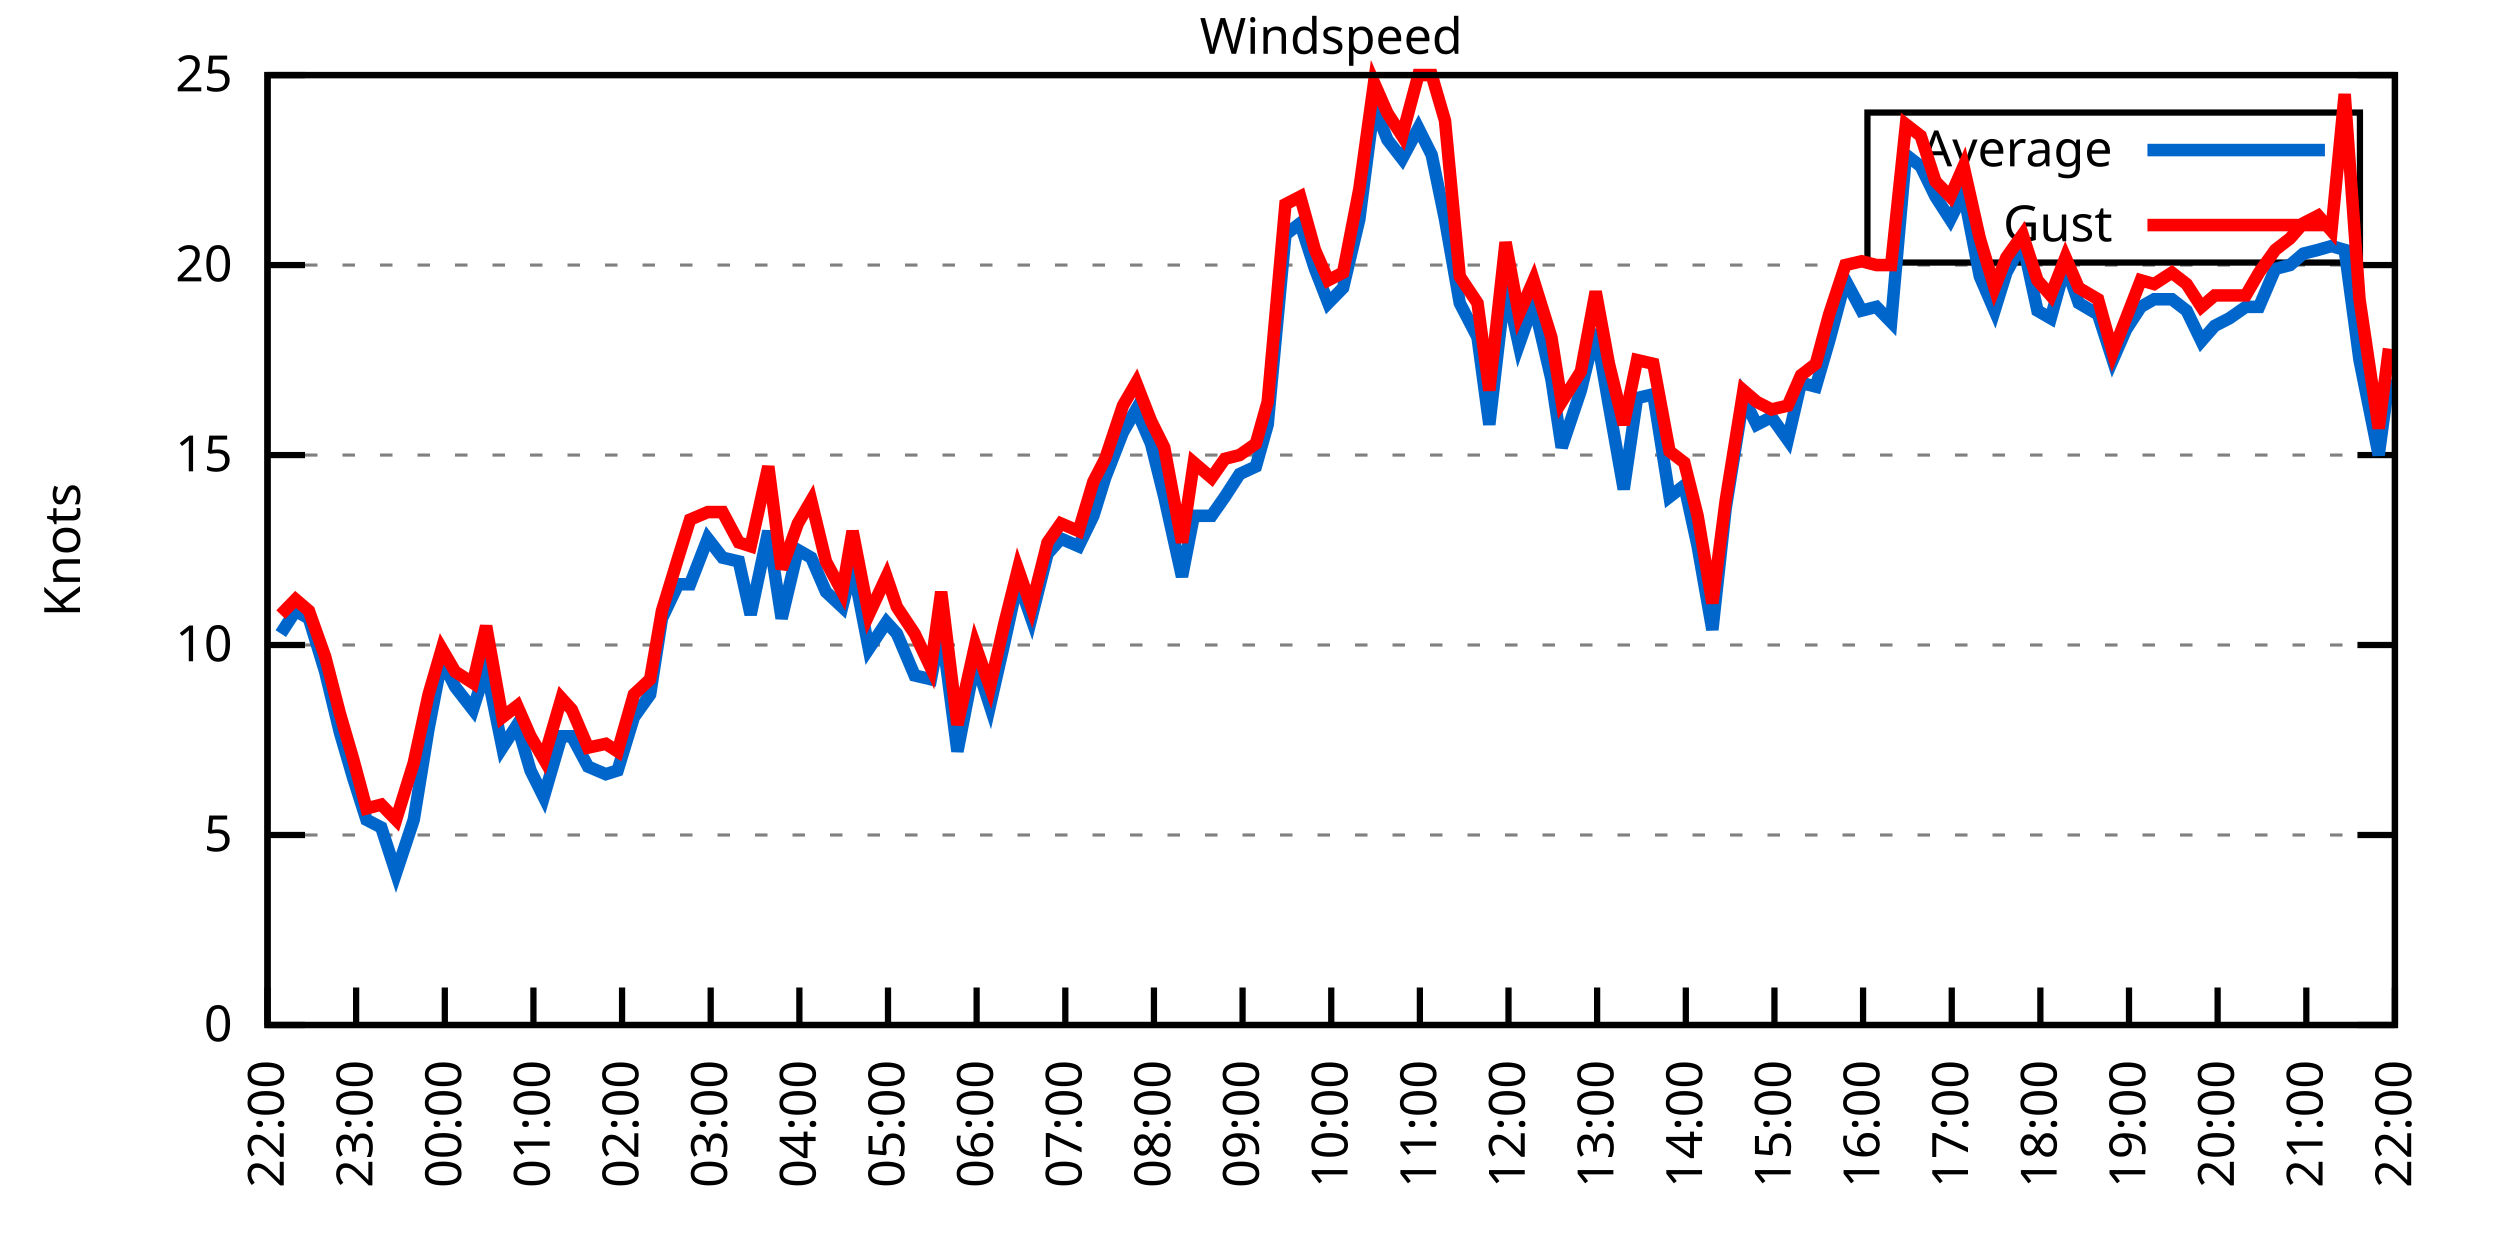
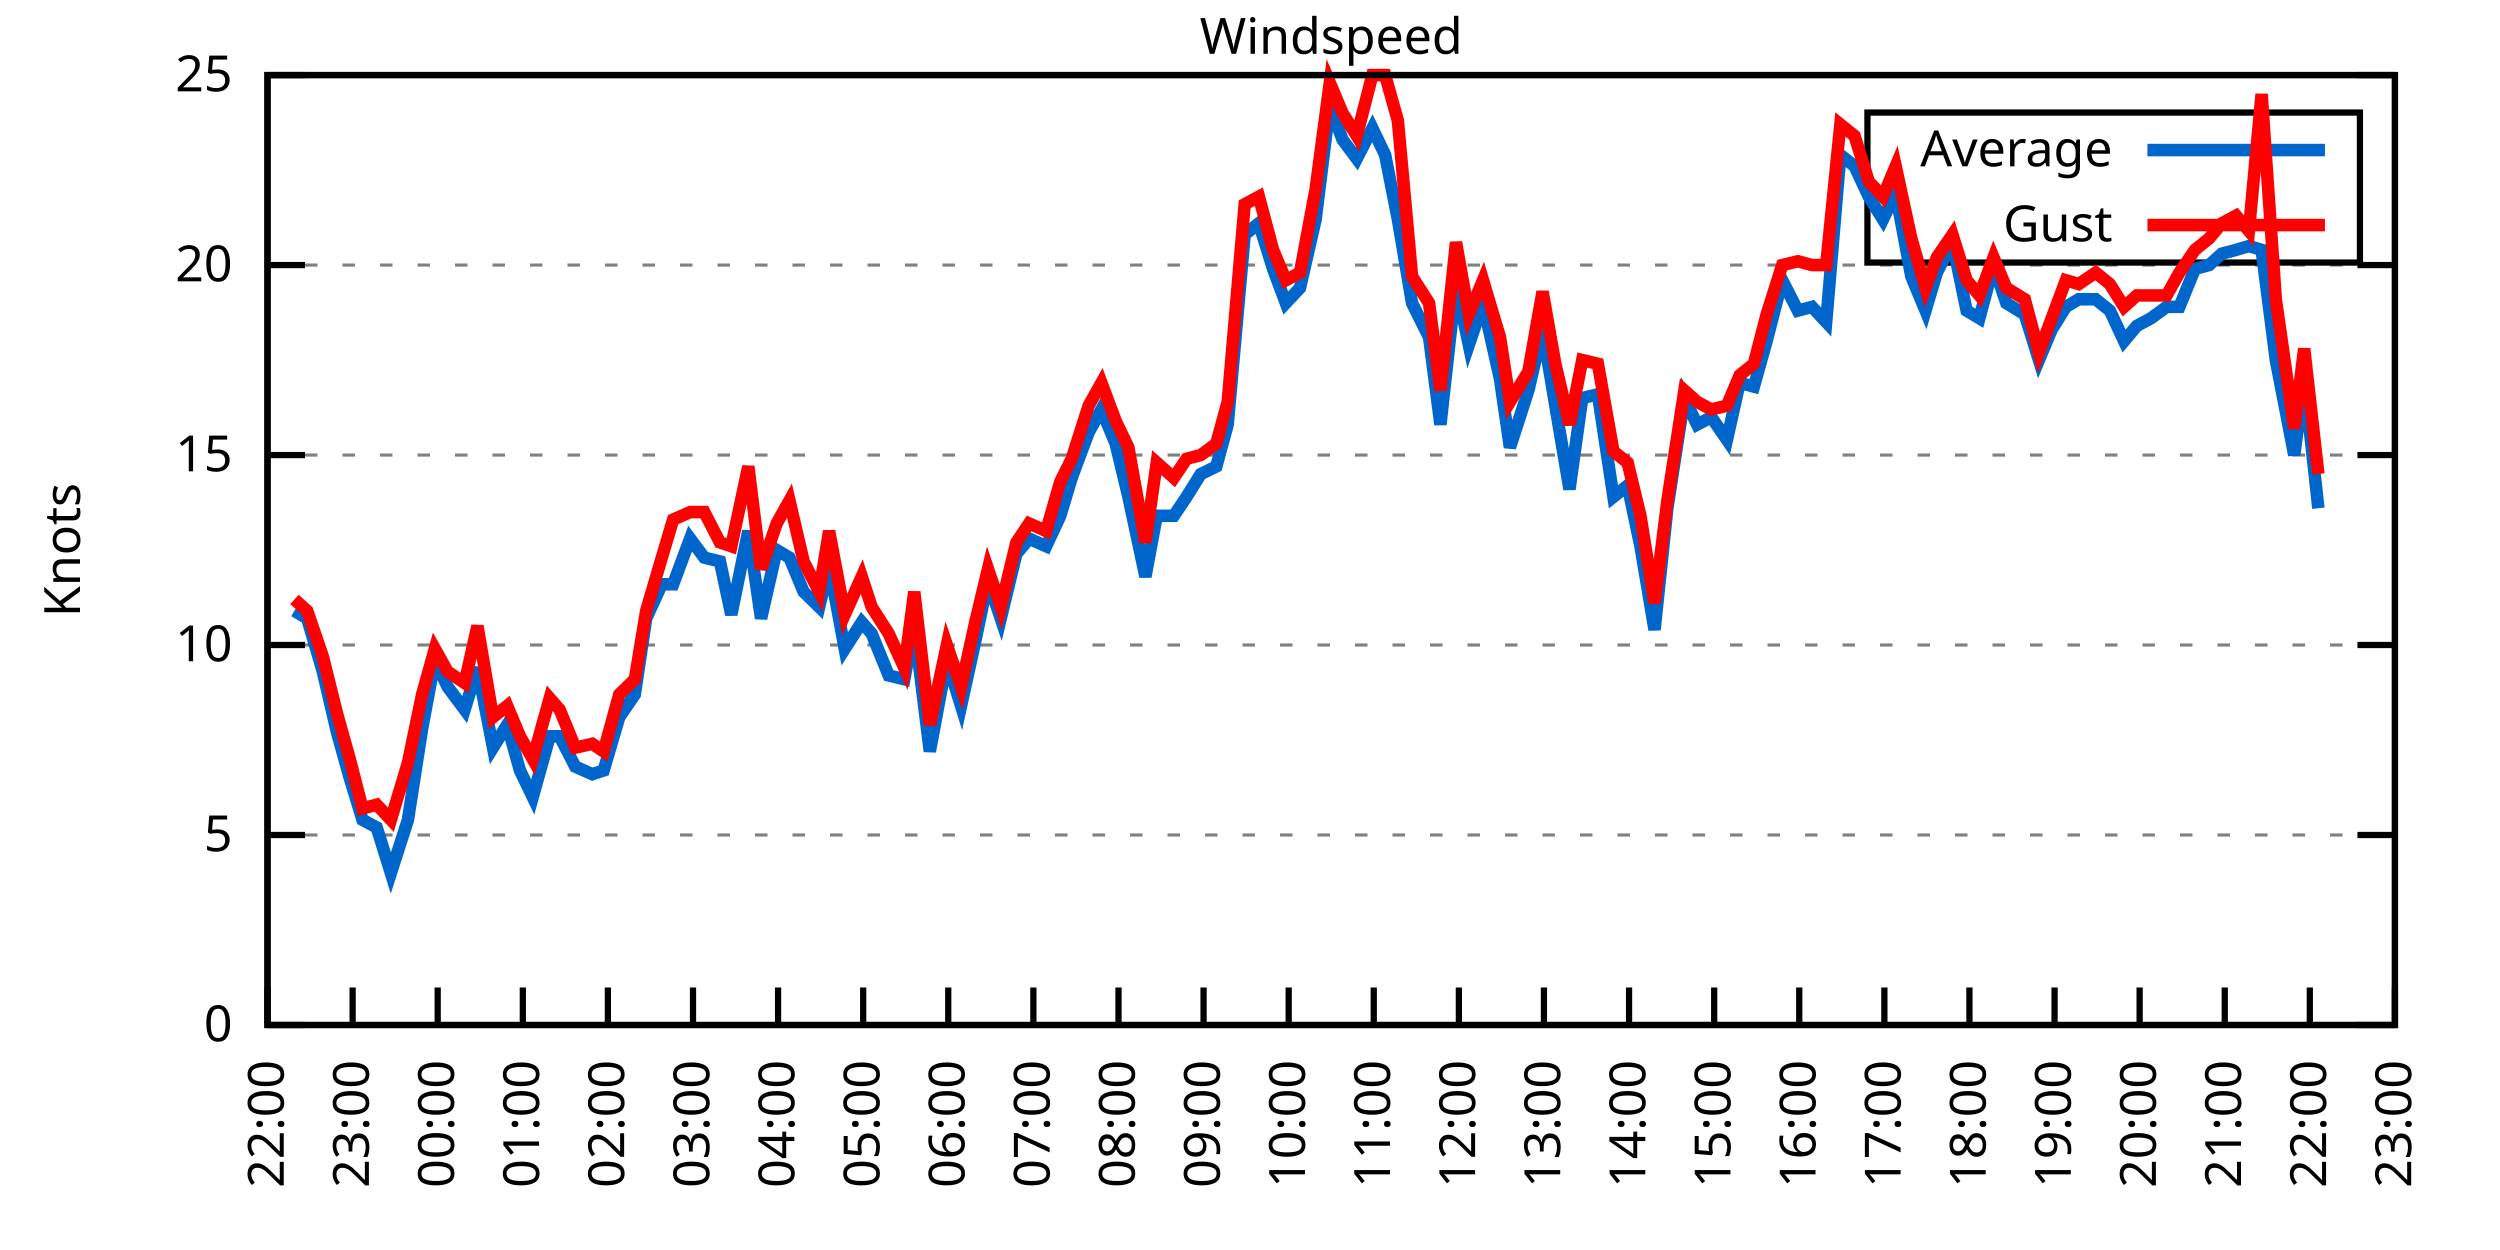
<svg xmlns="http://www.w3.org/2000/svg" xmlns:xlink="http://www.w3.org/1999/xlink" width="400" height="200" viewBox="0 0 400 200">
  <g id="gnuplot_canvas">
    <rect x="0" y="0" width="400" height="200" fill="none" />
    <defs>
      <circle id="gpDot" r="0.5" stroke-width="0.5" stroke="currentColor" />
      <path id="gpPt0" stroke-width="0.333" stroke="currentColor" d="M-1,0 h2 M0,-1 v2" />
      <path id="gpPt1" stroke-width="0.333" stroke="currentColor" d="M-1,-1 L1,1 M1,-1 L-1,1" />
      <path id="gpPt2" stroke-width="0.333" stroke="currentColor" d="M-1,0 L1,0 M0,-1 L0,1 M-1,-1 L1,1 M-1,1 L1,-1" />
      <rect id="gpPt3" stroke-width="0.333" stroke="currentColor" x="-1" y="-1" width="2" height="2" />
      <rect id="gpPt4" stroke-width="0.333" stroke="currentColor" fill="currentColor" x="-1" y="-1" width="2" height="2" />
      <circle id="gpPt5" stroke-width="0.333" stroke="currentColor" cx="0" cy="0" r="1" />
      <use xlink:href="#gpPt5" id="gpPt6" fill="currentColor" stroke="none" />
      <path id="gpPt7" stroke-width="0.333" stroke="currentColor" d="M0,-1.33 L-1.33,0.67 L1.33,0.67 z" />
      <use xlink:href="#gpPt7" id="gpPt8" fill="currentColor" stroke="none" />
      <use xlink:href="#gpPt7" id="gpPt9" stroke="currentColor" transform="rotate(180)" />
      <use xlink:href="#gpPt9" id="gpPt10" fill="currentColor" stroke="none" />
      <use xlink:href="#gpPt3" id="gpPt11" stroke="currentColor" transform="rotate(45)" />
      <use xlink:href="#gpPt11" id="gpPt12" fill="currentColor" stroke="none" />
      <path id="gpPt13" stroke-width="0.333" stroke="currentColor" d="M0,1.330 L1.265,0.411 L0.782,-1.067 L-0.782,-1.076 L-1.265,0.411 z" />
      <use xlink:href="#gpPt13" id="gpPt14" fill="currentColor" stroke="none" />
      <filter id="textbox" filterUnits="objectBoundingBox" x="0" y="0" height="1" width="1">
        <feFlood flood-color="white" flood-opacity="1" result="bgnd" />
        <feComposite in="SourceGraphic" in2="bgnd" operator="atop" />
      </filter>
      <filter id="greybox" filterUnits="objectBoundingBox" x="0" y="0" height="1" width="1">
        <feFlood flood-color="lightgrey" flood-opacity="1" result="grey" />
        <feComposite in="SourceGraphic" in2="grey" operator="atop" />
      </filter>
    </defs>
    <g fill="none" color="white" stroke="currentColor" stroke-width="1.00" stroke-linecap="butt" stroke-linejoin="miter">
</g>
    <g fill="none" color="black" stroke="currentColor" stroke-width="1.00" stroke-linecap="butt" stroke-linejoin="miter">
      <g stroke="none" shape-rendering="crispEdges">
        <polygon fill="rgb(255, 255, 255)" points="42.80,164.00 383.18,164.00 383.18,12.02 42.80,12.02 " />
      </g>
    </g>
    <g fill="none" color="black" stroke="currentColor" stroke-width="1.00" stroke-linecap="butt" stroke-linejoin="miter">
</g>
    <g fill="none" color="black" stroke="black" stroke-width="0.50" stroke-linecap="butt" stroke-linejoin="miter">
</g>
    <g fill="none" color="gray" stroke="currentColor" stroke-width="0.50" stroke-linecap="butt" stroke-linejoin="miter">
      <path stroke="gray" stroke-dasharray="2,4" class="gridline" d="M42.80,164.00 L383.19,164.00  " />
    </g>
    <g fill="none" color="gray" stroke="gray" stroke-width="1.00" stroke-linecap="butt" stroke-linejoin="miter">
</g>
    <g fill="none" color="black" stroke="currentColor" stroke-width="1.00" stroke-linecap="butt" stroke-linejoin="miter">
      <path stroke="black" d="M42.80,164.00 L48.80,164.00 M383.19,164.00 L377.19,164.00  " />
      <g transform="translate(37.20,166.60)" stroke="none" fill="black" font-family="Sans" font-size="8.00" text-anchor="end">
        <text>
          <tspan font-family="Sans"> 0</tspan>
        </text>
      </g>
    </g>
    <g fill="none" color="black" stroke="currentColor" stroke-width="1.00" stroke-linecap="butt" stroke-linejoin="miter">
</g>
    <g fill="none" color="black" stroke="black" stroke-width="0.50" stroke-linecap="butt" stroke-linejoin="miter">
</g>
    <g fill="none" color="gray" stroke="currentColor" stroke-width="0.50" stroke-linecap="butt" stroke-linejoin="miter">
      <path stroke="gray" stroke-dasharray="2,4" class="gridline" d="M42.80,133.60 L383.19,133.60  " />
    </g>
    <g fill="none" color="gray" stroke="gray" stroke-width="1.00" stroke-linecap="butt" stroke-linejoin="miter">
</g>
    <g fill="none" color="black" stroke="currentColor" stroke-width="1.00" stroke-linecap="butt" stroke-linejoin="miter">
      <path stroke="black" d="M42.80,133.60 L48.80,133.60 M383.19,133.60 L377.19,133.60  " />
      <g transform="translate(37.20,136.20)" stroke="none" fill="black" font-family="Sans" font-size="8.00" text-anchor="end">
        <text>
          <tspan font-family="Sans"> 5</tspan>
        </text>
      </g>
    </g>
    <g fill="none" color="black" stroke="currentColor" stroke-width="1.00" stroke-linecap="butt" stroke-linejoin="miter">
</g>
    <g fill="none" color="black" stroke="black" stroke-width="0.50" stroke-linecap="butt" stroke-linejoin="miter">
</g>
    <g fill="none" color="gray" stroke="currentColor" stroke-width="0.50" stroke-linecap="butt" stroke-linejoin="miter">
      <path stroke="gray" stroke-dasharray="2,4" class="gridline" d="M42.80,103.20 L383.19,103.20  " />
    </g>
    <g fill="none" color="gray" stroke="gray" stroke-width="1.00" stroke-linecap="butt" stroke-linejoin="miter">
</g>
    <g fill="none" color="black" stroke="currentColor" stroke-width="1.00" stroke-linecap="butt" stroke-linejoin="miter">
      <path stroke="black" d="M42.80,103.20 L48.80,103.20 M383.19,103.20 L377.19,103.20  " />
      <g transform="translate(37.20,105.80)" stroke="none" fill="black" font-family="Sans" font-size="8.00" text-anchor="end">
        <text>
          <tspan font-family="Sans"> 10</tspan>
        </text>
      </g>
    </g>
    <g fill="none" color="black" stroke="currentColor" stroke-width="1.00" stroke-linecap="butt" stroke-linejoin="miter">
</g>
    <g fill="none" color="black" stroke="black" stroke-width="0.50" stroke-linecap="butt" stroke-linejoin="miter">
</g>
    <g fill="none" color="gray" stroke="currentColor" stroke-width="0.50" stroke-linecap="butt" stroke-linejoin="miter">
      <path stroke="gray" stroke-dasharray="2,4" class="gridline" d="M42.80,72.81 L383.19,72.81  " />
    </g>
    <g fill="none" color="gray" stroke="gray" stroke-width="1.00" stroke-linecap="butt" stroke-linejoin="miter">
</g>
    <g fill="none" color="black" stroke="currentColor" stroke-width="1.00" stroke-linecap="butt" stroke-linejoin="miter">
      <path stroke="black" d="M42.80,72.81 L48.80,72.81 M383.19,72.81 L377.19,72.81  " />
      <g transform="translate(37.20,75.41)" stroke="none" fill="black" font-family="Sans" font-size="8.00" text-anchor="end">
        <text>
          <tspan font-family="Sans"> 15</tspan>
        </text>
      </g>
    </g>
    <g fill="none" color="black" stroke="currentColor" stroke-width="1.00" stroke-linecap="butt" stroke-linejoin="miter">
</g>
    <g fill="none" color="black" stroke="black" stroke-width="0.50" stroke-linecap="butt" stroke-linejoin="miter">
</g>
    <g fill="none" color="gray" stroke="currentColor" stroke-width="0.50" stroke-linecap="butt" stroke-linejoin="miter">
      <path stroke="gray" stroke-dasharray="2,4" class="gridline" d="M42.80,42.41 L383.19,42.41  " />
    </g>
    <g fill="none" color="gray" stroke="gray" stroke-width="1.00" stroke-linecap="butt" stroke-linejoin="miter">
</g>
    <g fill="none" color="black" stroke="currentColor" stroke-width="1.00" stroke-linecap="butt" stroke-linejoin="miter">
      <path stroke="black" d="M42.80,42.41 L48.80,42.41 M383.19,42.41 L377.19,42.41  " />
      <g transform="translate(37.20,45.01)" stroke="none" fill="black" font-family="Sans" font-size="8.00" text-anchor="end">
        <text>
          <tspan font-family="Sans"> 20</tspan>
        </text>
      </g>
    </g>
    <g fill="none" color="black" stroke="currentColor" stroke-width="1.00" stroke-linecap="butt" stroke-linejoin="miter">
</g>
    <g fill="none" color="black" stroke="black" stroke-width="0.50" stroke-linecap="butt" stroke-linejoin="miter">
</g>
    <g fill="none" color="gray" stroke="currentColor" stroke-width="0.50" stroke-linecap="butt" stroke-linejoin="miter">
      <path stroke="gray" stroke-dasharray="2,4" class="gridline" d="M42.80,12.01 L383.19,12.01  " />
    </g>
    <g fill="none" color="gray" stroke="gray" stroke-width="1.00" stroke-linecap="butt" stroke-linejoin="miter">
</g>
    <g fill="none" color="black" stroke="currentColor" stroke-width="1.00" stroke-linecap="butt" stroke-linejoin="miter">
      <path stroke="black" d="M42.80,12.01 L48.80,12.01 M383.19,12.01 L377.19,12.01  " />
      <g transform="translate(37.20,14.61)" stroke="none" fill="black" font-family="Sans" font-size="8.00" text-anchor="end">
        <text>
          <tspan font-family="Sans"> 25</tspan>
        </text>
      </g>
    </g>
    <g fill="none" color="black" stroke="currentColor" stroke-width="1.00" stroke-linecap="butt" stroke-linejoin="miter">
      <path stroke="black" d="M42.80,164.00 L42.80,158.00  " />
      <g transform="translate(45.40,169.60) rotate(270.00)" stroke="none" fill="black" font-family="Sans" font-size="8.00" text-anchor="end">
        <text>
          <tspan font-family="Sans">22:00</tspan>
        </text>
      </g>
    </g>
    <g fill="none" color="black" stroke="currentColor" stroke-width="1.00" stroke-linecap="butt" stroke-linejoin="miter">
-       <path stroke="black" d="M56.98,164.00 L56.98,158.00  " />
-       <g transform="translate(59.58,169.60) rotate(270.00)" stroke="none" fill="black" font-family="Sans" font-size="8.00" text-anchor="end">
+       <path stroke="black" d="M56.42,164.00 L56.42,158.00  " />
+       <g transform="translate(59.02,169.60) rotate(270.00)" stroke="none" fill="black" font-family="Sans" font-size="8.00" text-anchor="end">
        <text>
          <tspan font-family="Sans">23:00</tspan>
        </text>
      </g>
    </g>
    <g fill="none" color="black" stroke="currentColor" stroke-width="1.00" stroke-linecap="butt" stroke-linejoin="miter">
-       <path stroke="black" d="M71.17,164.00 L71.17,158.00  " />
-       <g transform="translate(73.77,169.60) rotate(270.00)" stroke="none" fill="black" font-family="Sans" font-size="8.00" text-anchor="end">
+       <path stroke="black" d="M70.03,164.00 L70.03,158.00  " />
+       <g transform="translate(72.63,169.60) rotate(270.00)" stroke="none" fill="black" font-family="Sans" font-size="8.00" text-anchor="end">
        <text>
          <tspan font-family="Sans">00:00</tspan>
        </text>
      </g>
    </g>
    <g fill="none" color="black" stroke="currentColor" stroke-width="1.00" stroke-linecap="butt" stroke-linejoin="miter">
-       <path stroke="black" d="M85.35,164.00 L85.35,158.00  " />
-       <g transform="translate(87.95,169.60) rotate(270.00)" stroke="none" fill="black" font-family="Sans" font-size="8.00" text-anchor="end">
+       <path stroke="black" d="M83.65,164.00 L83.65,158.00  " />
+       <g transform="translate(86.25,169.60) rotate(270.00)" stroke="none" fill="black" font-family="Sans" font-size="8.00" text-anchor="end">
        <text>
          <tspan font-family="Sans">01:00</tspan>
        </text>
      </g>
    </g>
    <g fill="none" color="black" stroke="currentColor" stroke-width="1.00" stroke-linecap="butt" stroke-linejoin="miter">
-       <path stroke="black" d="M99.53,164.00 L99.53,158.00  " />
-       <g transform="translate(102.13,169.60) rotate(270.00)" stroke="none" fill="black" font-family="Sans" font-size="8.00" text-anchor="end">
+       <path stroke="black" d="M97.26,164.00 L97.26,158.00  " />
+       <g transform="translate(99.86,169.60) rotate(270.00)" stroke="none" fill="black" font-family="Sans" font-size="8.00" text-anchor="end">
        <text>
          <tspan font-family="Sans">02:00</tspan>
        </text>
      </g>
    </g>
    <g fill="none" color="black" stroke="currentColor" stroke-width="1.00" stroke-linecap="butt" stroke-linejoin="miter">
-       <path stroke="black" d="M113.71,164.00 L113.71,158.00  " />
-       <g transform="translate(116.31,169.60) rotate(270.00)" stroke="none" fill="black" font-family="Sans" font-size="8.00" text-anchor="end">
+       <path stroke="black" d="M110.88,164.00 L110.88,158.00  " />
+       <g transform="translate(113.48,169.60) rotate(270.00)" stroke="none" fill="black" font-family="Sans" font-size="8.00" text-anchor="end">
        <text>
          <tspan font-family="Sans">03:00</tspan>
        </text>
      </g>
    </g>
    <g fill="none" color="black" stroke="currentColor" stroke-width="1.00" stroke-linecap="butt" stroke-linejoin="miter">
-       <path stroke="black" d="M127.90,164.00 L127.90,158.00  " />
-       <g transform="translate(130.50,169.60) rotate(270.00)" stroke="none" fill="black" font-family="Sans" font-size="8.00" text-anchor="end">
+       <path stroke="black" d="M124.49,164.00 L124.49,158.00  " />
+       <g transform="translate(127.09,169.60) rotate(270.00)" stroke="none" fill="black" font-family="Sans" font-size="8.00" text-anchor="end">
        <text>
          <tspan font-family="Sans">04:00</tspan>
        </text>
      </g>
    </g>
    <g fill="none" color="black" stroke="currentColor" stroke-width="1.00" stroke-linecap="butt" stroke-linejoin="miter">
-       <path stroke="black" d="M142.08,164.00 L142.08,158.00  " />
-       <g transform="translate(144.68,169.60) rotate(270.00)" stroke="none" fill="black" font-family="Sans" font-size="8.00" text-anchor="end">
+       <path stroke="black" d="M138.11,164.00 L138.11,158.00  " />
+       <g transform="translate(140.71,169.60) rotate(270.00)" stroke="none" fill="black" font-family="Sans" font-size="8.00" text-anchor="end">
        <text>
          <tspan font-family="Sans">05:00</tspan>
        </text>
      </g>
    </g>
    <g fill="none" color="black" stroke="currentColor" stroke-width="1.00" stroke-linecap="butt" stroke-linejoin="miter">
-       <path stroke="black" d="M156.26,164.00 L156.26,158.00  " />
-       <g transform="translate(158.86,169.60) rotate(270.00)" stroke="none" fill="black" font-family="Sans" font-size="8.00" text-anchor="end">
+       <path stroke="black" d="M151.72,164.00 L151.72,158.00  " />
+       <g transform="translate(154.32,169.60) rotate(270.00)" stroke="none" fill="black" font-family="Sans" font-size="8.00" text-anchor="end">
        <text>
          <tspan font-family="Sans">06:00</tspan>
        </text>
      </g>
    </g>
    <g fill="none" color="black" stroke="currentColor" stroke-width="1.00" stroke-linecap="butt" stroke-linejoin="miter">
-       <path stroke="black" d="M170.45,164.00 L170.45,158.00  " />
-       <g transform="translate(173.05,169.60) rotate(270.00)" stroke="none" fill="black" font-family="Sans" font-size="8.00" text-anchor="end">
+       <path stroke="black" d="M165.34,164.00 L165.34,158.00  " />
+       <g transform="translate(167.94,169.60) rotate(270.00)" stroke="none" fill="black" font-family="Sans" font-size="8.00" text-anchor="end">
        <text>
          <tspan font-family="Sans">07:00</tspan>
        </text>
      </g>
    </g>
    <g fill="none" color="black" stroke="currentColor" stroke-width="1.00" stroke-linecap="butt" stroke-linejoin="miter">
-       <path stroke="black" d="M184.63,164.00 L184.63,158.00  " />
-       <g transform="translate(187.23,169.60) rotate(270.00)" stroke="none" fill="black" font-family="Sans" font-size="8.00" text-anchor="end">
+       <path stroke="black" d="M178.96,164.00 L178.96,158.00  " />
+       <g transform="translate(181.56,169.60) rotate(270.00)" stroke="none" fill="black" font-family="Sans" font-size="8.00" text-anchor="end">
        <text>
          <tspan font-family="Sans">08:00</tspan>
        </text>
      </g>
    </g>
    <g fill="none" color="black" stroke="currentColor" stroke-width="1.00" stroke-linecap="butt" stroke-linejoin="miter">
-       <path stroke="black" d="M198.81,164.00 L198.81,158.00  " />
-       <g transform="translate(201.41,169.60) rotate(270.00)" stroke="none" fill="black" font-family="Sans" font-size="8.00" text-anchor="end">
+       <path stroke="black" d="M192.57,164.00 L192.57,158.00  " />
+       <g transform="translate(195.17,169.60) rotate(270.00)" stroke="none" fill="black" font-family="Sans" font-size="8.00" text-anchor="end">
        <text>
          <tspan font-family="Sans">09:00</tspan>
        </text>
      </g>
    </g>
    <g fill="none" color="black" stroke="currentColor" stroke-width="1.00" stroke-linecap="butt" stroke-linejoin="miter">
-       <path stroke="black" d="M213.00,164.00 L213.00,158.00  " />
-       <g transform="translate(215.60,169.60) rotate(270.00)" stroke="none" fill="black" font-family="Sans" font-size="8.00" text-anchor="end">
+       <path stroke="black" d="M206.19,164.00 L206.19,158.00  " />
+       <g transform="translate(208.79,169.60) rotate(270.00)" stroke="none" fill="black" font-family="Sans" font-size="8.00" text-anchor="end">
        <text>
          <tspan font-family="Sans">10:00</tspan>
        </text>
      </g>
    </g>
    <g fill="none" color="black" stroke="currentColor" stroke-width="1.00" stroke-linecap="butt" stroke-linejoin="miter">
-       <path stroke="black" d="M227.18,164.00 L227.18,158.00  " />
-       <g transform="translate(229.78,169.60) rotate(270.00)" stroke="none" fill="black" font-family="Sans" font-size="8.00" text-anchor="end">
+       <path stroke="black" d="M219.80,164.00 L219.80,158.00  " />
+       <g transform="translate(222.40,169.60) rotate(270.00)" stroke="none" fill="black" font-family="Sans" font-size="8.00" text-anchor="end">
        <text>
          <tspan font-family="Sans">11:00</tspan>
        </text>
      </g>
    </g>
    <g fill="none" color="black" stroke="currentColor" stroke-width="1.00" stroke-linecap="butt" stroke-linejoin="miter">
-       <path stroke="black" d="M241.36,164.00 L241.36,158.00  " />
-       <g transform="translate(243.96,169.60) rotate(270.00)" stroke="none" fill="black" font-family="Sans" font-size="8.00" text-anchor="end">
+       <path stroke="black" d="M233.42,164.00 L233.42,158.00  " />
+       <g transform="translate(236.02,169.60) rotate(270.00)" stroke="none" fill="black" font-family="Sans" font-size="8.00" text-anchor="end">
        <text>
          <tspan font-family="Sans">12:00</tspan>
        </text>
      </g>
    </g>
    <g fill="none" color="black" stroke="currentColor" stroke-width="1.00" stroke-linecap="butt" stroke-linejoin="miter">
-       <path stroke="black" d="M255.54,164.00 L255.54,158.00  " />
-       <g transform="translate(258.14,169.60) rotate(270.00)" stroke="none" fill="black" font-family="Sans" font-size="8.00" text-anchor="end">
+       <path stroke="black" d="M247.03,164.00 L247.03,158.00  " />
+       <g transform="translate(249.63,169.60) rotate(270.00)" stroke="none" fill="black" font-family="Sans" font-size="8.00" text-anchor="end">
        <text>
          <tspan font-family="Sans">13:00</tspan>
        </text>
      </g>
    </g>
    <g fill="none" color="black" stroke="currentColor" stroke-width="1.00" stroke-linecap="butt" stroke-linejoin="miter">
-       <path stroke="black" d="M269.73,164.00 L269.73,158.00  " />
-       <g transform="translate(272.33,169.60) rotate(270.00)" stroke="none" fill="black" font-family="Sans" font-size="8.00" text-anchor="end">
+       <path stroke="black" d="M260.65,164.00 L260.65,158.00  " />
+       <g transform="translate(263.25,169.60) rotate(270.00)" stroke="none" fill="black" font-family="Sans" font-size="8.00" text-anchor="end">
        <text>
          <tspan font-family="Sans">14:00</tspan>
        </text>
      </g>
    </g>
    <g fill="none" color="black" stroke="currentColor" stroke-width="1.00" stroke-linecap="butt" stroke-linejoin="miter">
-       <path stroke="black" d="M283.91,164.00 L283.91,158.00  " />
-       <g transform="translate(286.51,169.60) rotate(270.00)" stroke="none" fill="black" font-family="Sans" font-size="8.00" text-anchor="end">
+       <path stroke="black" d="M274.27,164.00 L274.27,158.00  " />
+       <g transform="translate(276.87,169.60) rotate(270.00)" stroke="none" fill="black" font-family="Sans" font-size="8.00" text-anchor="end">
        <text>
          <tspan font-family="Sans">15:00</tspan>
        </text>
      </g>
    </g>
    <g fill="none" color="black" stroke="currentColor" stroke-width="1.00" stroke-linecap="butt" stroke-linejoin="miter">
-       <path stroke="black" d="M298.09,164.00 L298.09,158.00  " />
-       <g transform="translate(300.69,169.60) rotate(270.00)" stroke="none" fill="black" font-family="Sans" font-size="8.00" text-anchor="end">
+       <path stroke="black" d="M287.88,164.00 L287.88,158.00  " />
+       <g transform="translate(290.48,169.60) rotate(270.00)" stroke="none" fill="black" font-family="Sans" font-size="8.00" text-anchor="end">
        <text>
          <tspan font-family="Sans">16:00</tspan>
        </text>
      </g>
    </g>
    <g fill="none" color="black" stroke="currentColor" stroke-width="1.00" stroke-linecap="butt" stroke-linejoin="miter">
-       <path stroke="black" d="M312.28,164.00 L312.28,158.00  " />
-       <g transform="translate(314.88,169.60) rotate(270.00)" stroke="none" fill="black" font-family="Sans" font-size="8.00" text-anchor="end">
+       <path stroke="black" d="M301.50,164.00 L301.50,158.00  " />
+       <g transform="translate(304.10,169.60) rotate(270.00)" stroke="none" fill="black" font-family="Sans" font-size="8.00" text-anchor="end">
        <text>
          <tspan font-family="Sans">17:00</tspan>
        </text>
      </g>
    </g>
    <g fill="none" color="black" stroke="currentColor" stroke-width="1.00" stroke-linecap="butt" stroke-linejoin="miter">
-       <path stroke="black" d="M326.46,164.00 L326.46,158.00  " />
-       <g transform="translate(329.06,169.60) rotate(270.00)" stroke="none" fill="black" font-family="Sans" font-size="8.00" text-anchor="end">
+       <path stroke="black" d="M315.11,164.00 L315.11,158.00  " />
+       <g transform="translate(317.71,169.60) rotate(270.00)" stroke="none" fill="black" font-family="Sans" font-size="8.00" text-anchor="end">
        <text>
          <tspan font-family="Sans">18:00</tspan>
        </text>
      </g>
    </g>
    <g fill="none" color="black" stroke="currentColor" stroke-width="1.00" stroke-linecap="butt" stroke-linejoin="miter">
-       <path stroke="black" d="M340.64,164.00 L340.64,158.00  " />
-       <g transform="translate(343.24,169.60) rotate(270.00)" stroke="none" fill="black" font-family="Sans" font-size="8.00" text-anchor="end">
+       <path stroke="black" d="M328.73,164.00 L328.73,158.00  " />
+       <g transform="translate(331.33,169.60) rotate(270.00)" stroke="none" fill="black" font-family="Sans" font-size="8.00" text-anchor="end">
        <text>
          <tspan font-family="Sans">19:00</tspan>
        </text>
      </g>
    </g>
    <g fill="none" color="black" stroke="currentColor" stroke-width="1.00" stroke-linecap="butt" stroke-linejoin="miter">
-       <path stroke="black" d="M354.82,164.00 L354.82,158.00  " />
-       <g transform="translate(357.42,169.60) rotate(270.00)" stroke="none" fill="black" font-family="Sans" font-size="8.00" text-anchor="end">
+       <path stroke="black" d="M342.34,164.00 L342.34,158.00  " />
+       <g transform="translate(344.94,169.60) rotate(270.00)" stroke="none" fill="black" font-family="Sans" font-size="8.00" text-anchor="end">
        <text>
          <tspan font-family="Sans">20:00</tspan>
        </text>
      </g>
    </g>
    <g fill="none" color="black" stroke="currentColor" stroke-width="1.00" stroke-linecap="butt" stroke-linejoin="miter">
-       <path stroke="black" d="M369.01,164.00 L369.01,158.00  " />
-       <g transform="translate(371.61,169.60) rotate(270.00)" stroke="none" fill="black" font-family="Sans" font-size="8.00" text-anchor="end">
+       <path stroke="black" d="M355.96,164.00 L355.96,158.00  " />
+       <g transform="translate(358.56,169.60) rotate(270.00)" stroke="none" fill="black" font-family="Sans" font-size="8.00" text-anchor="end">
        <text>
          <tspan font-family="Sans">21:00</tspan>
+         </text>
+       </g>
+     </g>
+     <g fill="none" color="black" stroke="currentColor" stroke-width="1.00" stroke-linecap="butt" stroke-linejoin="miter">
+       <path stroke="black" d="M369.57,164.00 L369.57,158.00  " />
+       <g transform="translate(372.17,169.60) rotate(270.00)" stroke="none" fill="black" font-family="Sans" font-size="8.00" text-anchor="end">
+         <text>
+           <tspan font-family="Sans">22:00</tspan>
        </text>
      </g>
    </g>
    <g fill="none" color="black" stroke="currentColor" stroke-width="1.00" stroke-linecap="butt" stroke-linejoin="miter">
      <path stroke="black" d="M383.19,164.00 L383.19,158.00  " />
      <g transform="translate(385.79,169.60) rotate(270.00)" stroke="none" fill="black" font-family="Sans" font-size="8.00" text-anchor="end">
        <text>
-           <tspan font-family="Sans">22:00</tspan>
+           <tspan font-family="Sans">23:00</tspan>
        </text>
      </g>
    </g>
    <g fill="none" color="black" stroke="currentColor" stroke-width="1.00" stroke-linecap="butt" stroke-linejoin="miter">
</g>
    <g fill="none" color="black" stroke="currentColor" stroke-width="1.00" stroke-linecap="butt" stroke-linejoin="miter">
      <path stroke="black" d="M42.80,12.01 L42.80,164.00 L383.19,164.00 L383.19,12.01 L42.80,12.01 Z  " />
    </g>
    <g fill="none" color="black" stroke="currentColor" stroke-width="1.00" stroke-linecap="butt" stroke-linejoin="miter">
</g>
    <g fill="none" color="black" stroke="currentColor" stroke-width="1.00" stroke-linecap="butt" stroke-linejoin="miter">
      <path stroke="black" d="M298.79,42.01 L298.79,18.01 L377.59,18.01 L377.59,42.01 L298.79,42.01 Z  " />
    </g>
    <g id="Windspeed_plot_1">
      <g fill="none" color="white" stroke="black" stroke-width="2.00" stroke-linecap="butt" stroke-linejoin="miter">
</g>
      <g fill="none" color="black" stroke="currentColor" stroke-width="2.00" stroke-linecap="butt" stroke-linejoin="miter">
        <g transform="translate(337.99,26.61)" stroke="none" fill="black" font-family="Sans" font-size="8.00" text-anchor="end">
          <text>
            <tspan font-family="Sans">Average</tspan>
          </text>
        </g>
      </g>
      <g fill="none" color="black" stroke="currentColor" stroke-width="2.00" stroke-linecap="butt" stroke-linejoin="miter">
-         <path stroke="rgb(  0, 102, 204)" d="M343.59,24.01 L371.99,24.01 M44.93,101.38 L47.29,97.73 L49.42,98.95 L52.02,107.46 L54.38,117.19 L56.51,124.48   L58.64,131.17 L61.00,132.39 L63.37,139.68 L66.20,131.17 L68.57,116.58 L70.69,105.64 L72.82,109.89 L75.66,113.54   L77.78,106.85 L80.38,119.62 L82.75,115.97 L84.88,123.27 L87.00,127.52 L89.84,117.80 L91.49,117.80 L94.09,122.66   L96.93,123.87 L98.82,123.27 L101.42,114.76 L104.02,111.11 L105.91,98.95 L108.51,93.48 L110.41,93.48 L113.24,86.18   L115.61,89.22 L118.21,89.83 L120.10,98.34 L122.93,84.97 L125.06,98.95 L127.66,88.00 L129.79,89.22 L132.15,94.69   L134.75,97.12 L136.41,90.44 L139.01,103.81 L141.84,99.56 L143.50,101.38 L146.34,108.07 L148.94,108.68 L150.59,100.16   L153.19,120.23 L156.03,105.64 L158.39,112.93 L160.75,102.60 L162.88,92.87 L165.01,98.95 L167.61,88.61 L169.74,86.18   L172.57,87.40 L174.94,82.53 L176.83,76.45 L179.67,69.16 L181.79,65.51 L184.16,70.98 L186.28,79.49 L189.12,92.26   L191.01,82.53 L193.85,82.53 L195.98,79.49 L198.34,75.85 L200.94,74.63 L202.83,67.94 L205.67,37.54 L208.03,35.72   L210.39,43.02 L212.52,48.49 L214.89,46.06 L217.49,35.11 L219.85,16.87 L221.98,22.35 L224.34,25.39 L226.94,20.52   L229.07,24.78 L231.20,35.11 L233.56,48.49 L236.40,53.96 L238.29,67.94 L240.89,45.45 L243.02,55.18 L245.38,48.49   L248.22,60.65 L249.87,71.59 L252.94,62.47 L255.31,52.74 L257.43,64.90 L259.80,78.28 L261.93,63.69 L264.53,63.08   L267.13,79.49 L269.49,77.67 L271.62,87.40 L273.98,100.77 L276.11,81.32 L278.95,63.69 L281.07,67.94 L283.44,66.73   L286.04,70.37 L288.16,61.25 L290.53,61.86 L292.66,54.57 L295.26,44.84 L297.86,49.70 L300.22,49.10 L302.58,51.53   L304.95,24.78 L307.31,26.60 L309.68,31.46 L312.04,35.11 L314.17,30.86 L316.77,44.23 L319.13,49.70 L321.02,43.62   L323.62,38.76 L325.99,49.70 L328.11,50.92 L330.48,42.41 L332.60,48.49 L335.68,50.31 L338.04,57.61 L340.17,52.74   L342.53,49.10 L344.66,47.88 L347.50,47.88 L349.86,49.70 L352.22,54.57 L354.35,52.14 L356.72,50.92 L359.32,49.10   L361.44,49.10 L364.04,43.02 L366.41,42.41 L368.53,40.58 L370.90,39.98 L373.03,39.37 L375.15,39.98 L377.52,57.61   L380.59,72.81 L382.24,60.65  " />
+         <path stroke="rgb(  0, 102, 204)" d="M343.59,24.01 L371.99,24.01 M47.11,97.73 L49.15,98.95 L51.65,107.46 L53.92,117.19 L55.96,124.48 L58.00,131.17   L60.27,132.39 L62.54,139.68 L65.27,131.17 L67.54,116.58 L69.58,105.64 L71.62,109.89 L74.34,113.54 L76.39,106.85   L78.88,119.62 L81.15,115.97 L83.19,123.27 L85.24,127.52 L87.96,117.80 L89.55,117.80 L92.04,122.66 L94.77,123.87   L96.58,123.27 L99.08,114.76 L101.57,111.11 L103.39,98.95 L105.89,93.48 L107.70,93.48 L110.42,86.18 L112.69,89.22   L115.19,89.83 L117.01,98.34 L119.73,84.97 L121.77,98.95 L124.27,88.00 L126.31,89.22 L128.58,94.69 L131.07,97.12   L132.66,90.44 L135.16,103.81 L137.88,99.56 L139.47,101.38 L142.19,108.07 L144.69,108.68 L146.28,100.16 L148.77,120.23   L151.50,105.64 L153.77,112.93 L156.04,102.60 L158.08,92.87 L160.12,98.95 L162.62,88.61 L164.66,86.18 L167.38,87.40   L169.65,82.53 L171.47,76.45 L174.19,69.16 L176.23,65.51 L178.50,70.98 L180.54,79.49 L183.27,92.26 L185.08,82.53   L187.81,82.53 L189.85,79.49 L192.12,75.85 L194.61,74.63 L196.43,67.94 L199.15,37.54 L201.42,35.72 L203.69,43.02   L205.73,48.49 L208.00,46.06 L210.50,35.11 L212.77,16.87 L214.81,22.35 L217.08,25.39 L219.58,20.52 L221.62,24.78   L223.66,35.11 L225.93,48.49 L228.65,53.96 L230.47,67.94 L232.96,45.45 L235.01,55.18 L237.28,48.49 L240.00,60.65   L241.59,71.59 L244.54,62.47 L246.81,52.74 L248.85,64.90 L251.12,78.28 L253.16,63.69 L255.66,63.08 L258.15,79.49   L260.42,77.67 L262.47,87.40 L264.73,100.77 L266.78,81.32 L269.50,63.69 L271.54,67.94 L273.81,66.73 L276.31,70.37   L278.35,61.25 L280.62,61.86 L282.66,54.57 L285.16,44.84 L287.65,49.70 L289.92,49.10 L292.19,51.53 L294.46,24.78   L296.73,26.60 L299.00,31.46 L301.27,35.11 L303.31,30.86 L305.81,44.23 L308.08,49.70 L309.89,43.62 L312.39,38.76   L314.66,49.70 L316.70,50.92 L318.97,42.41 L321.01,48.49 L323.96,50.31 L326.23,57.61 L328.27,52.74 L330.54,49.10   L332.59,47.88 L335.31,47.88 L337.58,49.70 L339.85,54.57 L341.89,52.14 L344.16,50.92 L346.65,49.10 L348.70,49.10   L351.19,43.02 L353.46,42.41 L355.50,40.58 L357.77,39.98 L359.82,39.37 L361.86,39.98 L364.13,57.61 L367.08,72.81   L368.67,60.65 L370.94,81.32  " />
      </g>
    </g>
    <g id="Windspeed_plot_2">
      <g fill="none" color="black" stroke="currentColor" stroke-width="2.00" stroke-linecap="butt" stroke-linejoin="miter">
        <g transform="translate(337.99,38.61)" stroke="none" fill="black" font-family="Sans" font-size="8.00" text-anchor="end">
          <text>
            <tspan font-family="Sans">Gust</tspan>
          </text>
        </g>
      </g>
      <g fill="none" color="black" stroke="currentColor" stroke-width="2.00" stroke-linecap="butt" stroke-linejoin="miter">
-         <path stroke="rgb(255,   0,   0)" d="M343.59,36.01 L371.99,36.01 M44.93,98.34 L47.29,95.91 L49.42,97.73 L52.02,105.03 L54.38,114.15 L56.51,121.44   L58.64,129.35 L61.00,128.74 L63.37,131.17 L66.20,122.05 L68.57,111.11 L70.69,103.81 L72.82,107.46 L75.66,109.28   L77.78,100.16 L80.38,114.76 L82.75,112.93 L84.88,117.80 L87.00,121.44 L89.84,111.72 L91.49,113.54 L94.09,119.62   L96.93,119.01 L98.82,120.23 L101.42,111.11 L104.02,108.68 L105.91,97.73 L108.51,89.22 L110.41,83.14 L113.24,81.93   L115.61,81.93 L118.21,86.79 L120.10,87.40 L122.93,74.63 L125.06,91.04 L127.66,83.75 L129.79,80.10 L132.15,89.83   L134.75,94.69 L136.41,84.97 L139.01,98.34 L141.84,92.26 L143.50,97.12 L146.34,101.38 L148.94,106.85 L150.59,94.69   L153.19,115.97 L156.03,103.20 L158.39,109.89 L160.75,99.56 L162.88,91.04 L165.01,97.12 L167.61,86.79 L169.74,83.75   L172.57,84.97 L174.94,77.06 L176.83,73.41 L179.67,64.90 L181.79,61.25 L184.16,67.33 L186.28,71.59 L189.12,86.79   L191.01,74.02 L193.85,76.45 L195.98,73.41 L198.34,72.81 L200.94,70.98 L202.83,64.29 L205.67,32.68 L208.03,31.46   L210.39,39.98 L212.52,44.84 L214.89,43.62 L217.49,30.25 L219.85,13.23 L221.98,18.09 L224.34,21.74 L226.94,12.01   L229.07,12.01 L231.20,19.31 L233.56,44.23 L236.40,48.49 L238.29,62.47 L240.89,38.76 L243.02,50.31 L245.38,44.84   L248.22,53.96 L249.87,64.29 L252.94,59.43 L255.31,46.66 L257.43,58.21 L259.80,67.94 L261.93,57.61 L264.53,58.21   L267.13,72.20 L269.49,74.02 L271.62,82.53 L273.98,96.52 L276.11,80.10 L278.95,62.47 L281.07,64.29 L283.44,65.51   L286.04,64.90 L288.16,60.04 L290.53,58.21 L292.66,50.31 L295.26,42.41 L297.86,41.80 L300.22,42.41 L302.58,42.41   L304.95,19.91 L307.31,21.74 L309.68,29.03 L312.04,31.46 L314.17,26.60 L316.77,38.15 L319.13,46.06 L321.02,41.19   L323.62,37.54 L325.99,44.84 L328.11,47.27 L330.48,41.19 L332.60,46.06 L335.68,47.88 L338.04,56.39 L340.17,50.92   L342.53,44.84 L344.66,45.45 L347.50,43.62 L349.86,45.45 L352.22,49.10 L354.35,47.27 L356.72,47.27 L359.32,47.27   L361.44,43.62 L364.04,39.98 L366.41,38.15 L368.53,35.72 L370.90,34.50 L373.03,36.94 L375.15,15.05 L377.52,47.88   L380.59,68.55 L382.24,55.78  " />
+         <path stroke="rgb(255,   0,   0)" d="M343.59,36.01 L371.99,36.01 M47.11,95.91 L49.15,97.73 L51.65,105.03 L53.92,114.15 L55.96,121.44 L58.00,129.35   L60.27,128.74 L62.54,131.17 L65.27,122.05 L67.54,111.11 L69.58,103.81 L71.62,107.46 L74.34,109.28 L76.39,100.16   L78.88,114.76 L81.15,112.93 L83.19,117.80 L85.24,121.44 L87.96,111.72 L89.55,113.54 L92.04,119.62 L94.77,119.01   L96.58,120.23 L99.08,111.11 L101.57,108.68 L103.39,97.73 L105.89,89.22 L107.70,83.14 L110.42,81.93 L112.69,81.93   L115.19,86.79 L117.01,87.40 L119.73,74.63 L121.77,91.04 L124.27,83.75 L126.31,80.10 L128.58,89.83 L131.07,94.69   L132.66,84.97 L135.16,98.34 L137.88,92.26 L139.47,97.12 L142.19,101.38 L144.69,106.85 L146.28,94.69 L148.77,115.97   L151.50,103.20 L153.77,109.89 L156.04,99.56 L158.08,91.04 L160.12,97.12 L162.62,86.79 L164.66,83.75 L167.38,84.97   L169.65,77.06 L171.47,73.41 L174.19,64.90 L176.23,61.25 L178.50,67.33 L180.54,71.59 L183.27,86.79 L185.08,74.02   L187.81,76.45 L189.85,73.41 L192.12,72.81 L194.61,70.98 L196.43,64.29 L199.15,32.68 L201.42,31.46 L203.69,39.98   L205.73,44.84 L208.00,43.62 L210.50,30.25 L212.77,13.23 L214.81,18.09 L217.08,21.74 L219.58,12.01 L221.62,12.01   L223.66,19.31 L225.93,44.23 L228.65,48.49 L230.47,62.47 L232.96,38.76 L235.01,50.31 L237.28,44.84 L240.00,53.96   L241.59,64.29 L244.54,59.43 L246.81,46.66 L248.85,58.21 L251.12,67.94 L253.16,57.61 L255.66,58.21 L258.15,72.20   L260.42,74.02 L262.47,82.53 L264.73,96.52 L266.78,80.10 L269.50,62.47 L271.54,64.29 L273.81,65.51 L276.31,64.90   L278.35,60.04 L280.62,58.21 L282.66,50.31 L285.16,42.41 L287.65,41.80 L289.92,42.41 L292.19,42.41 L294.46,19.91   L296.73,21.74 L299.00,29.03 L301.27,31.46 L303.31,26.60 L305.81,38.15 L308.08,46.06 L309.89,41.19 L312.39,37.54   L314.66,44.84 L316.70,47.27 L318.97,41.19 L321.01,46.06 L323.96,47.88 L326.23,56.39 L328.27,50.92 L330.54,44.84   L332.59,45.45 L335.31,43.62 L337.58,45.45 L339.85,49.10 L341.89,47.27 L344.16,47.27 L346.65,47.27 L348.70,43.62   L351.19,39.98 L353.46,38.15 L355.50,35.72 L357.77,34.50 L359.82,36.94 L361.86,15.05 L364.13,47.88 L367.08,68.55   L368.67,55.78 L370.94,75.85  " />
      </g>
    </g>
    <g fill="none" color="black" stroke="currentColor" stroke-width="2.00" stroke-linecap="butt" stroke-linejoin="miter">
</g>
    <g fill="none" color="black" stroke="black" stroke-width="1.00" stroke-linecap="butt" stroke-linejoin="miter">
</g>
    <g fill="none" color="black" stroke="currentColor" stroke-width="1.00" stroke-linecap="butt" stroke-linejoin="miter">
      <path stroke="black" d="M42.80,12.01 L42.80,164.00 L383.19,164.00 L383.19,12.01 L42.80,12.01 Z  " />
      <g transform="translate(12.80,88.01) rotate(270.00)" stroke="none" fill="black" font-family="Sans" font-size="8.00" text-anchor="middle">
        <text>
          <tspan font-family="Sans">Knots</tspan>
        </text>
      </g>
    </g>
    <g fill="none" color="black" stroke="currentColor" stroke-width="1.00" stroke-linecap="butt" stroke-linejoin="miter">
</g>
    <g fill="none" color="black" stroke="currentColor" stroke-width="1.00" stroke-linecap="butt" stroke-linejoin="miter">
      <g transform="translate(212.99,8.61)" stroke="none" fill="black" font-family="Sans" font-size="8.00" text-anchor="middle">
        <text>
          <tspan font-family="Sans">Windspeed</tspan>
        </text>
      </g>
    </g>
    <g fill="none" color="black" stroke="currentColor" stroke-width="1.00" stroke-linecap="butt" stroke-linejoin="miter">
</g>
  </g>
</svg>
